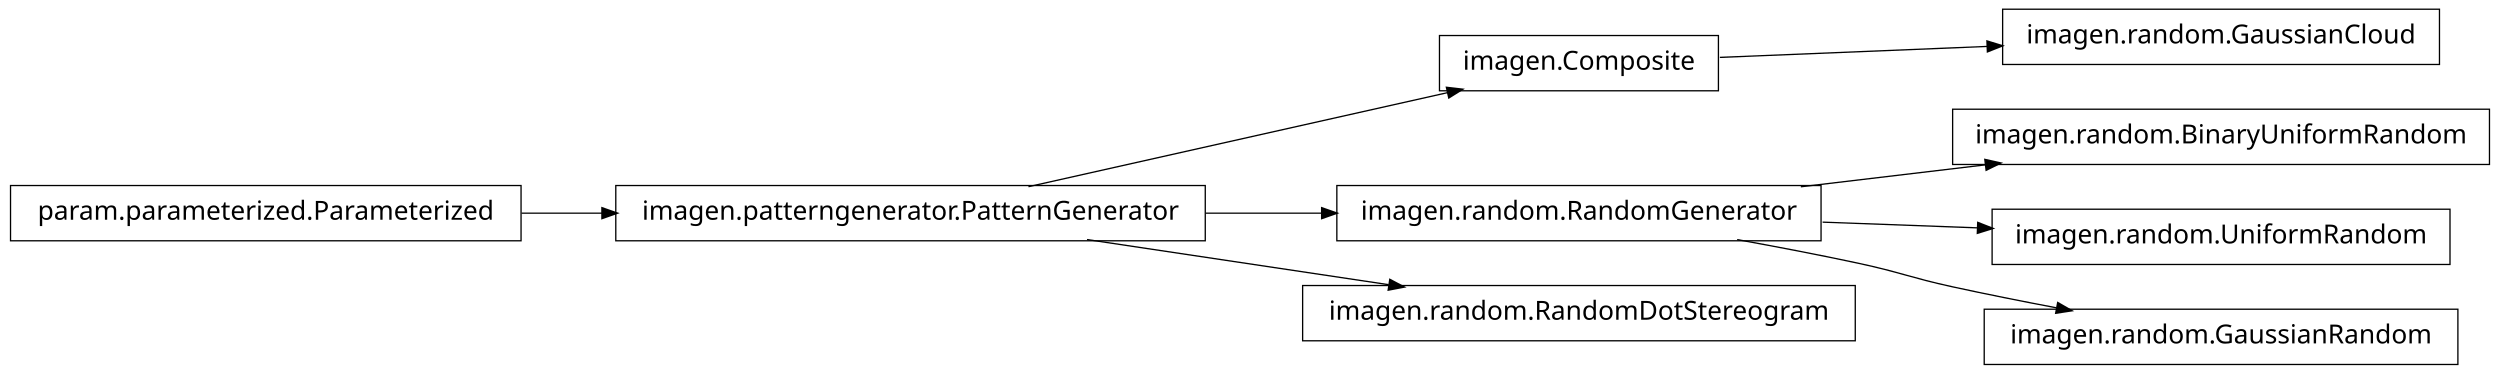
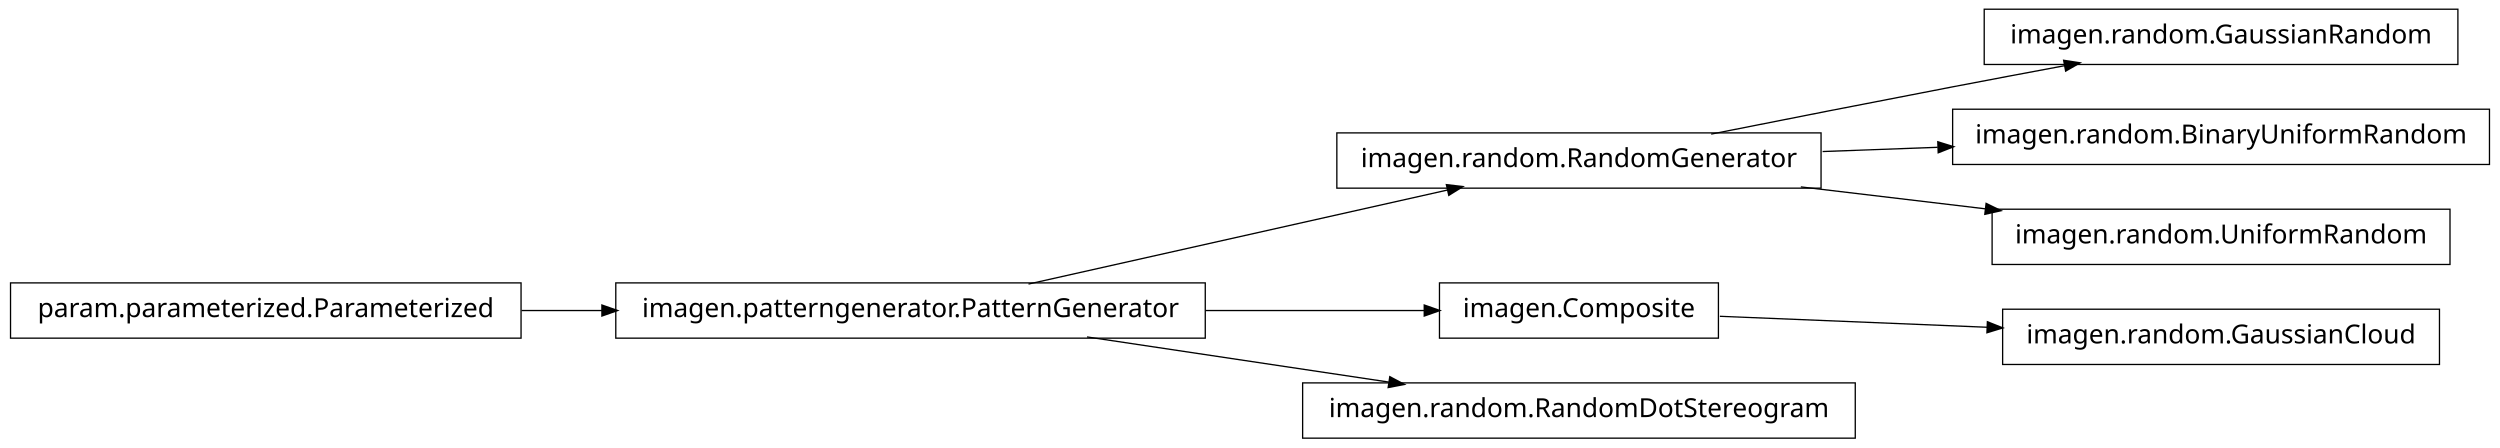
- <svg xmlns="http://www.w3.org/2000/svg" width="950pt" height="142pt" viewBox="0.00 0.00 950.00 142.00">
-   <g id="graph1" class="graph" transform="scale(1 1) rotate(0) translate(4 138)">
-     <polygon fill="white" stroke="white" points="-4,5 -4,-138 947,-138 947,5 -4,5" />
+ <svg xmlns="http://www.w3.org/2000/svg" width="950pt" height="170pt" viewBox="0.00 0.00 950.00 170.00">
+   <g id="graph1" class="graph" transform="scale(1 1) rotate(0) translate(4 166)">
+     <polygon fill="white" stroke="white" points="-4,5 -4,-166 947,-166 947,5 -4,5" />
    <g id="node1" class="node">
-       <polygon fill="none" stroke="black" stroke-width="0.5" points="923,-134.5 757,-134.5 757,-113.5 923,-113.5 923,-134.5" />
-       <text text-anchor="middle" x="840" y="-121.5" font-family="Vera" font-size="10.00">imagen.random.GaussianCloud</text>
+       <polygon fill="none" stroke="black" stroke-width="0.5" points="930,-162.5 750,-162.5 750,-141.5 930,-141.5 930,-162.5" />
+       <text text-anchor="middle" x="840" y="-149.5" font-family="Vera" font-size="10.00">imagen.random.GaussianRandom</text>
    </g>
    <g id="node2" class="node">
-       <polygon fill="none" stroke="black" stroke-width="0.5" points="649,-124.5 543,-124.5 543,-103.5 649,-103.5 649,-124.5" />
-       <text text-anchor="middle" x="596" y="-111.5" font-family="Vera" font-size="10.00">imagen.Composite</text>
+       <polygon fill="none" stroke="black" stroke-width="0.5" points="688,-115.5 504,-115.5 504,-94.5 688,-94.5 688,-115.5" />
+       <text text-anchor="middle" x="596" y="-102.5" font-family="Vera" font-size="10.00">imagen.random.RandomGenerator</text>
    </g>
    <g id="edge2" class="edge">
-       <path fill="none" stroke="black" stroke-width="0.5" d="M649.547,-116.195C679.364,-117.417 717.246,-118.969 751.359,-120.367" />
-       <polygon fill="black" stroke="black" points="751.296,-122.116 756.364,-120.572 751.44,-118.619 751.296,-122.116" />
+       <path fill="none" stroke="black" stroke-width="0.5" d="M646.249,-115.042C673.403,-120.435 707.523,-127.157 738,-133 751.786,-135.643 766.631,-138.438 780.613,-141.047" />
+       <polygon fill="black" stroke="black" points="780.485,-142.803 785.721,-141.999 781.126,-139.362 780.485,-142.803" />
+     </g>
+     <g id="node11" class="node">
+       <polygon fill="none" stroke="black" stroke-width="0.5" points="942,-124.5 738,-124.5 738,-103.5 942,-103.5 942,-124.5" />
+       <text text-anchor="middle" x="840" y="-111.5" font-family="Vera" font-size="10.00">imagen.random.BinaryUniformRandom</text>
+     </g>
+     <g id="edge10" class="edge">
+       <path fill="none" stroke="black" stroke-width="0.5" d="M688.594,-108.415C702.882,-108.942 717.743,-109.491 732.327,-110.028" />
+       <polygon fill="black" stroke="black" points="732.624,-111.791 737.685,-110.226 732.753,-108.293 732.624,-111.791" />
+     </g>
+     <g id="node13" class="node">
+       <polygon fill="none" stroke="black" stroke-width="0.5" points="927,-86.5 753,-86.5 753,-65.5 927,-65.5 927,-86.5" />
+       <text text-anchor="middle" x="840" y="-73.5" font-family="Vera" font-size="10.00">imagen.random.UniformRandom</text>
+     </g>
+     <g id="edge12" class="edge">
+       <path fill="none" stroke="black" stroke-width="0.5" d="M680.313,-94.979C702.98,-92.285 727.572,-89.362 750.51,-86.636" />
+       <polygon fill="black" stroke="black" points="750.926,-88.349 755.684,-86.021 750.512,-84.874 750.926,-88.349" />
    </g>
    <g id="node4" class="node">
-       <polygon fill="none" stroke="black" stroke-width="0.5" points="688,-67.5 504,-67.5 504,-46.5 688,-46.5 688,-67.5" />
-       <text text-anchor="middle" x="596" y="-54.5" font-family="Vera" font-size="10.00">imagen.random.RandomGenerator</text>
+       <polygon fill="none" stroke="black" stroke-width="0.5" points="454,-58.5 230,-58.5 230,-37.5 454,-37.5 454,-58.5" />
+       <text text-anchor="middle" x="342" y="-45.5" font-family="Vera" font-size="10.00">imagen.patterngenerator.PatternGenerator</text>
+     </g>
+     <g id="edge8" class="edge">
+       <path fill="none" stroke="black" stroke-width="0.5" d="M386.825,-58.059C431.484,-68.081 499.901,-83.434 546.223,-93.829" />
+       <polygon fill="black" stroke="black" points="545.934,-95.558 551.196,-94.946 546.701,-92.143 545.934,-95.558" />
    </g>
    <g id="node8" class="node">
-       <polygon fill="none" stroke="black" stroke-width="0.5" points="942,-96.5 738,-96.5 738,-75.5 942,-75.5 942,-96.5" />
-       <text text-anchor="middle" x="840" y="-83.5" font-family="Vera" font-size="10.00">imagen.random.BinaryUniformRandom</text>
+       <polygon fill="none" stroke="black" stroke-width="0.5" points="649,-58.5 543,-58.5 543,-37.5 649,-37.5 649,-58.5" />
+       <text text-anchor="middle" x="596" y="-45.5" font-family="Vera" font-size="10.00">imagen.Composite</text>
    </g>
-     <g id="edge8" class="edge">
-       <path fill="none" stroke="black" stroke-width="0.5" d="M680.313,-67.021C702.98,-69.715 727.572,-72.638 750.51,-75.364" />
-       <polygon fill="black" stroke="black" points="750.512,-77.126 755.684,-75.979 750.926,-73.651 750.512,-77.126" />
+     <g id="edge16" class="edge">
+       <path fill="none" stroke="black" stroke-width="0.5" d="M454.147,-48C482.808,-48 512.492,-48 537.251,-48" />
+       <polygon fill="black" stroke="black" points="537.458,-49.75 542.458,-48 537.458,-46.25 537.458,-49.75" />
    </g>
-     <g id="node11" class="node">
-       <polygon fill="none" stroke="black" stroke-width="0.5" points="927,-58.5 753,-58.5 753,-37.5 927,-37.5 927,-58.5" />
-       <text text-anchor="middle" x="840" y="-45.5" font-family="Vera" font-size="10.00">imagen.random.UniformRandom</text>
-     </g>
-     <g id="edge10" class="edge">
-       <path fill="none" stroke="black" stroke-width="0.5" d="M688.594,-53.585C707.818,-52.876 728.078,-52.128 747.305,-51.419" />
-       <polygon fill="black" stroke="black" points="747.767,-53.153 752.699,-51.22 747.638,-49.656 747.767,-53.153" />
-     </g>
-     <g id="node14" class="node">
-       <polygon fill="none" stroke="black" stroke-width="0.5" points="930,-20.5 750,-20.5 750,0.5 930,0.5 930,-20.5" />
-       <text text-anchor="middle" x="840" y="-7.5" font-family="Vera" font-size="10.00">imagen.random.GaussianRandom</text>
+     <g id="node15" class="node">
+       <polygon fill="none" stroke="black" stroke-width="0.5" points="701,-20.5 491,-20.5 491,0.5 701,0.5 701,-20.5" />
+       <text text-anchor="middle" x="596" y="-7.5" font-family="Vera" font-size="10.00">imagen.random.RandomDotStereogram</text>
    </g>
    <g id="edge14" class="edge">
-       <path fill="none" stroke="black" stroke-width="0.5" d="M656.121,-46.953C671.144,-44.242 687.193,-41.174 702,-38 718.126,-34.543 721.886,-32.512 738,-29 750.741,-26.224 764.432,-23.498 777.517,-21.017" />
-       <polygon fill="black" stroke="black" points="778.103,-22.687 782.693,-20.042 777.455,-19.248 778.103,-22.687" />
+       <path fill="none" stroke="black" stroke-width="0.5" d="M409.068,-37.966C444.37,-32.685 487.689,-26.204 523.734,-20.811" />
+       <polygon fill="black" stroke="black" points="524.311,-22.495 528.997,-20.024 523.793,-19.033 524.311,-22.495" />
    </g>
    <g id="node5" class="node">
-       <polygon fill="none" stroke="black" stroke-width="0.5" points="454,-67.5 230,-67.5 230,-46.5 454,-46.5 454,-67.5" />
-       <text text-anchor="middle" x="342" y="-54.5" font-family="Vera" font-size="10.00">imagen.patterngenerator.PatternGenerator</text>
+       <polygon fill="none" stroke="black" stroke-width="0.5" points="194,-58.5 5.68434e-14,-58.5 0,-37.5 194,-37.5 194,-58.5" />
+       <text text-anchor="middle" x="97" y="-45.5" font-family="Vera" font-size="10.00">param.parameterized.Parameterized</text>
+     </g>
+     <g id="edge4" class="edge">
+       <path fill="none" stroke="black" stroke-width="0.5" d="M194.182,-48C204.286,-48 214.629,-48 224.922,-48" />
+       <polygon fill="black" stroke="black" points="224.969,-49.75 229.969,-48 224.969,-46.25 224.969,-49.75" />
+     </g>
+     <g id="node7" class="node">
+       <polygon fill="none" stroke="black" stroke-width="0.5" points="923,-48.5 757,-48.5 757,-27.5 923,-27.5 923,-48.5" />
+       <text text-anchor="middle" x="840" y="-35.5" font-family="Vera" font-size="10.00">imagen.random.GaussianCloud</text>
    </g>
    <g id="edge6" class="edge">
-       <path fill="none" stroke="black" stroke-width="0.5" d="M386.825,-67.059C431.484,-77.081 499.901,-92.434 546.223,-102.83" />
-       <polygon fill="black" stroke="black" points="545.934,-104.558 551.196,-103.946 546.701,-101.143 545.934,-104.558" />
-     </g>
-     <g id="edge4" class="edge">
-       <path fill="none" stroke="black" stroke-width="0.5" d="M454.147,-57C468.824,-57 483.769,-57 498.184,-57" />
-       <polygon fill="black" stroke="black" points="498.469,-58.75 503.469,-57 498.469,-55.25 498.469,-58.75" />
-     </g>
-     <g id="node16" class="node">
-       <polygon fill="none" stroke="black" stroke-width="0.5" points="701,-29.5 491,-29.5 491,-8.5 701,-8.5 701,-29.5" />
-       <text text-anchor="middle" x="596" y="-16.5" font-family="Vera" font-size="10.00">imagen.random.RandomDotStereogram</text>
-     </g>
-     <g id="edge16" class="edge">
-       <path fill="none" stroke="black" stroke-width="0.5" d="M409.068,-46.966C444.37,-41.685 487.689,-35.204 523.734,-29.811" />
-       <polygon fill="black" stroke="black" points="524.311,-31.495 528.997,-29.024 523.793,-28.033 524.311,-31.495" />
-     </g>
-     <g id="node10" class="node">
-       <polygon fill="none" stroke="black" stroke-width="0.5" points="194,-67.5 5.68434e-14,-67.5 0,-46.5 194,-46.5 194,-67.5" />
-       <text text-anchor="middle" x="97" y="-54.5" font-family="Vera" font-size="10.00">param.parameterized.Parameterized</text>
-     </g>
-     <g id="edge12" class="edge">
-       <path fill="none" stroke="black" stroke-width="0.5" d="M194.182,-57C204.286,-57 214.629,-57 224.922,-57" />
-       <polygon fill="black" stroke="black" points="224.969,-58.75 229.969,-57 224.969,-55.25 224.969,-58.75" />
+       <path fill="none" stroke="black" stroke-width="0.5" d="M649.547,-45.806C679.364,-44.584 717.246,-43.031 751.359,-41.633" />
+       <polygon fill="black" stroke="black" points="751.44,-43.381 756.364,-41.428 751.296,-39.884 751.44,-43.381" />
    </g>
  </g>
</svg>
